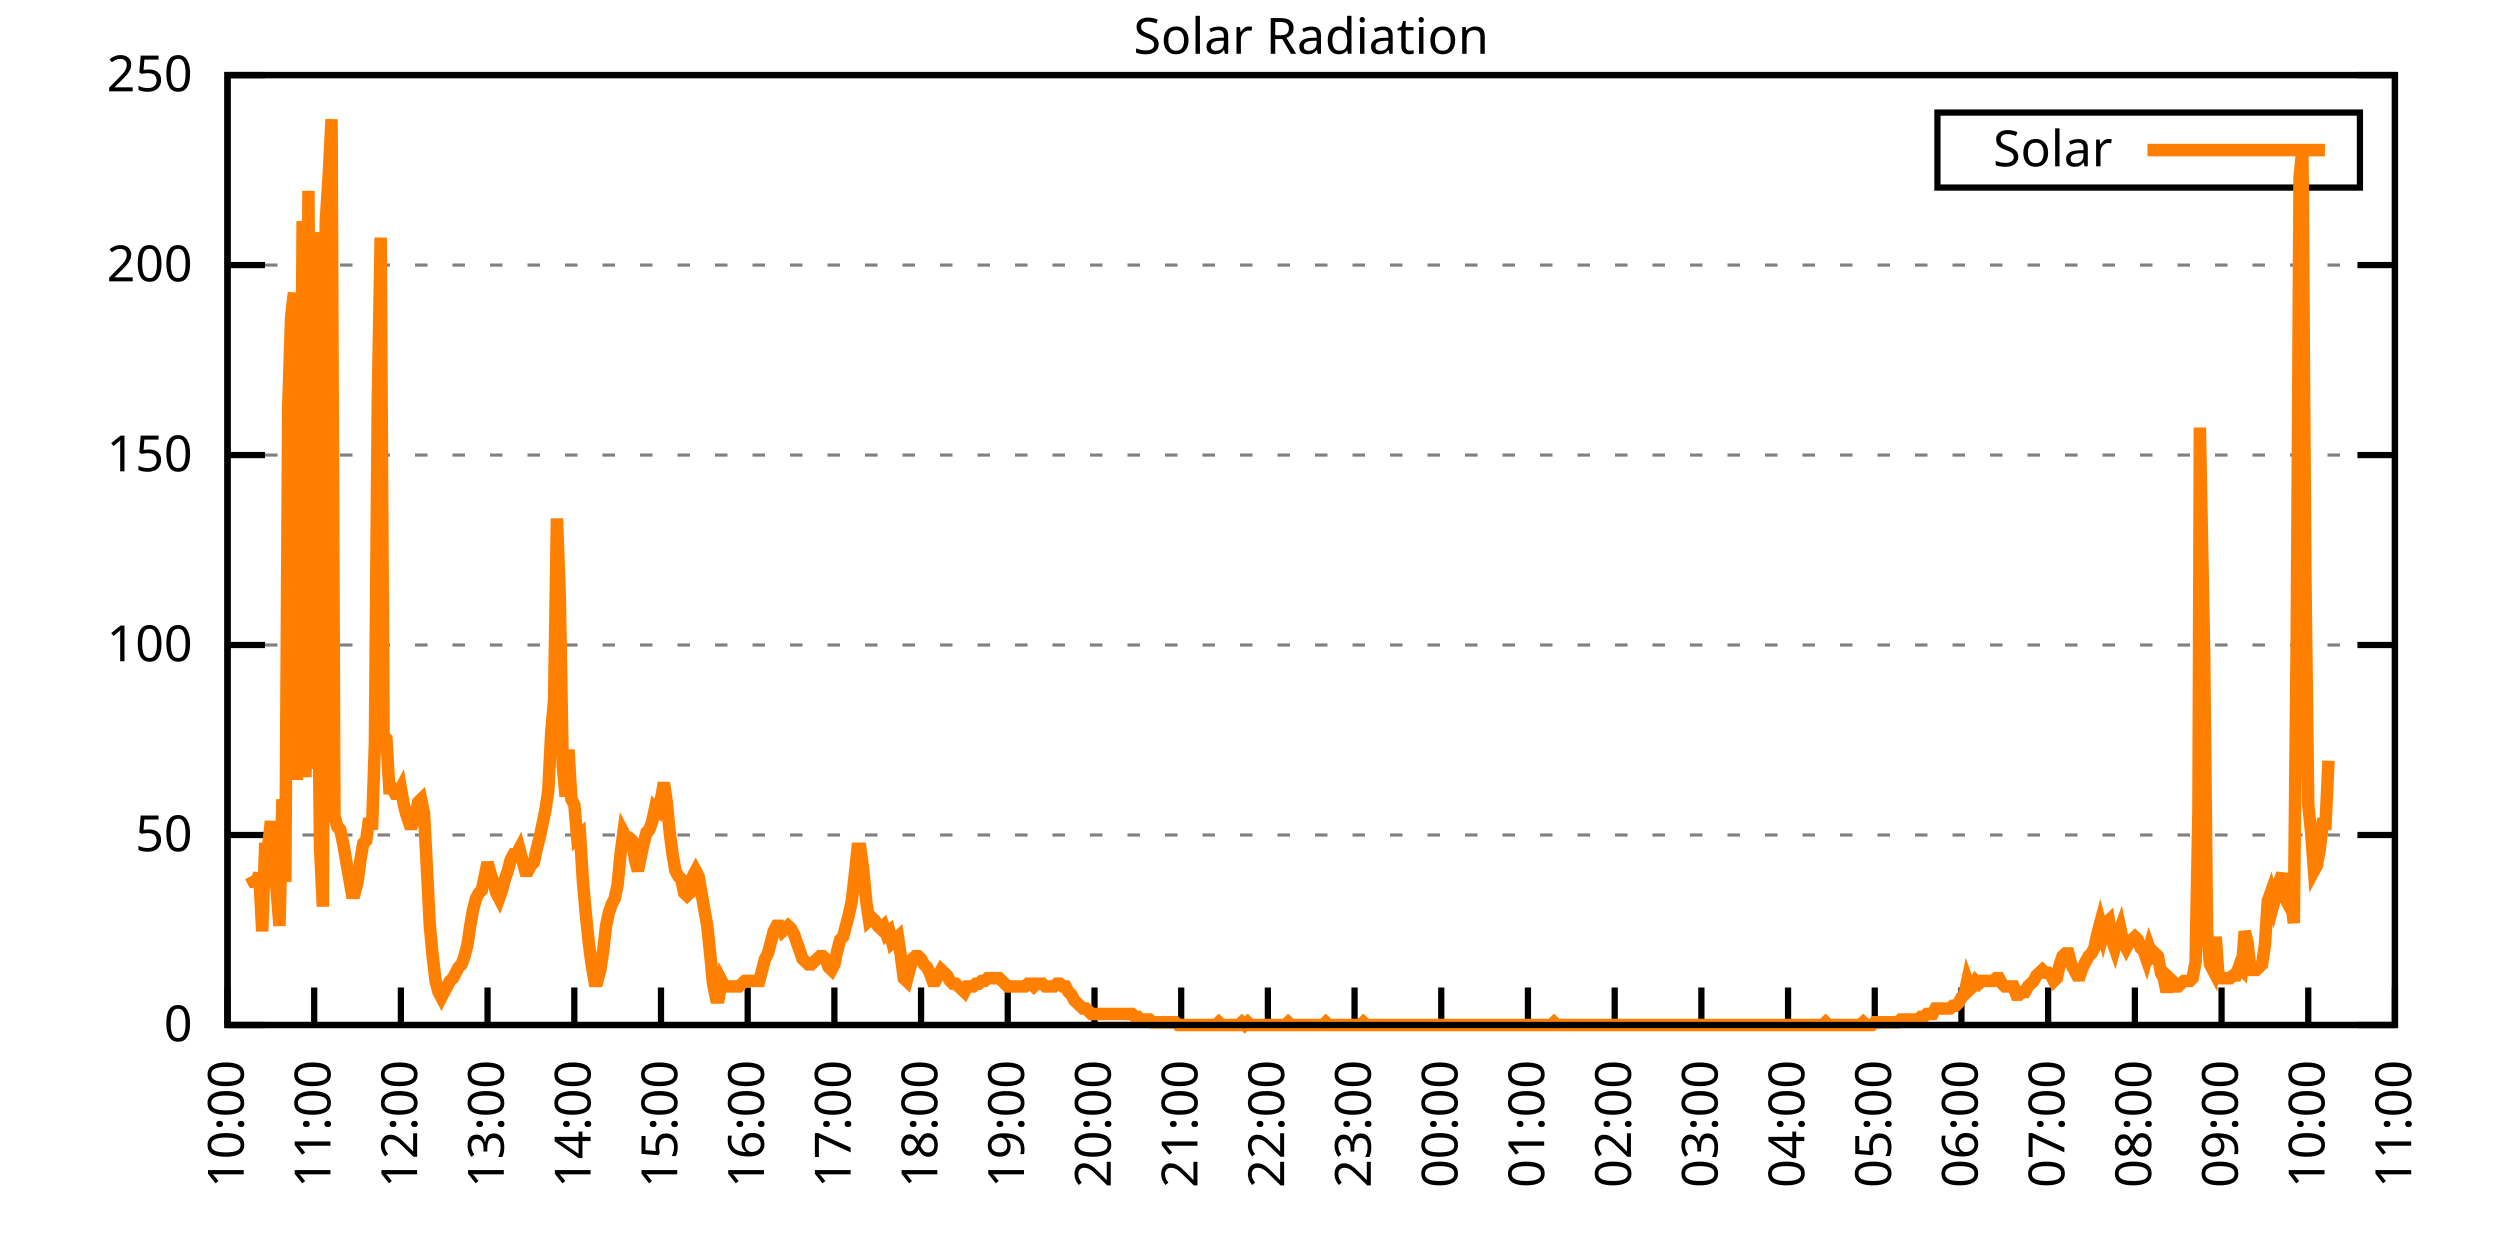
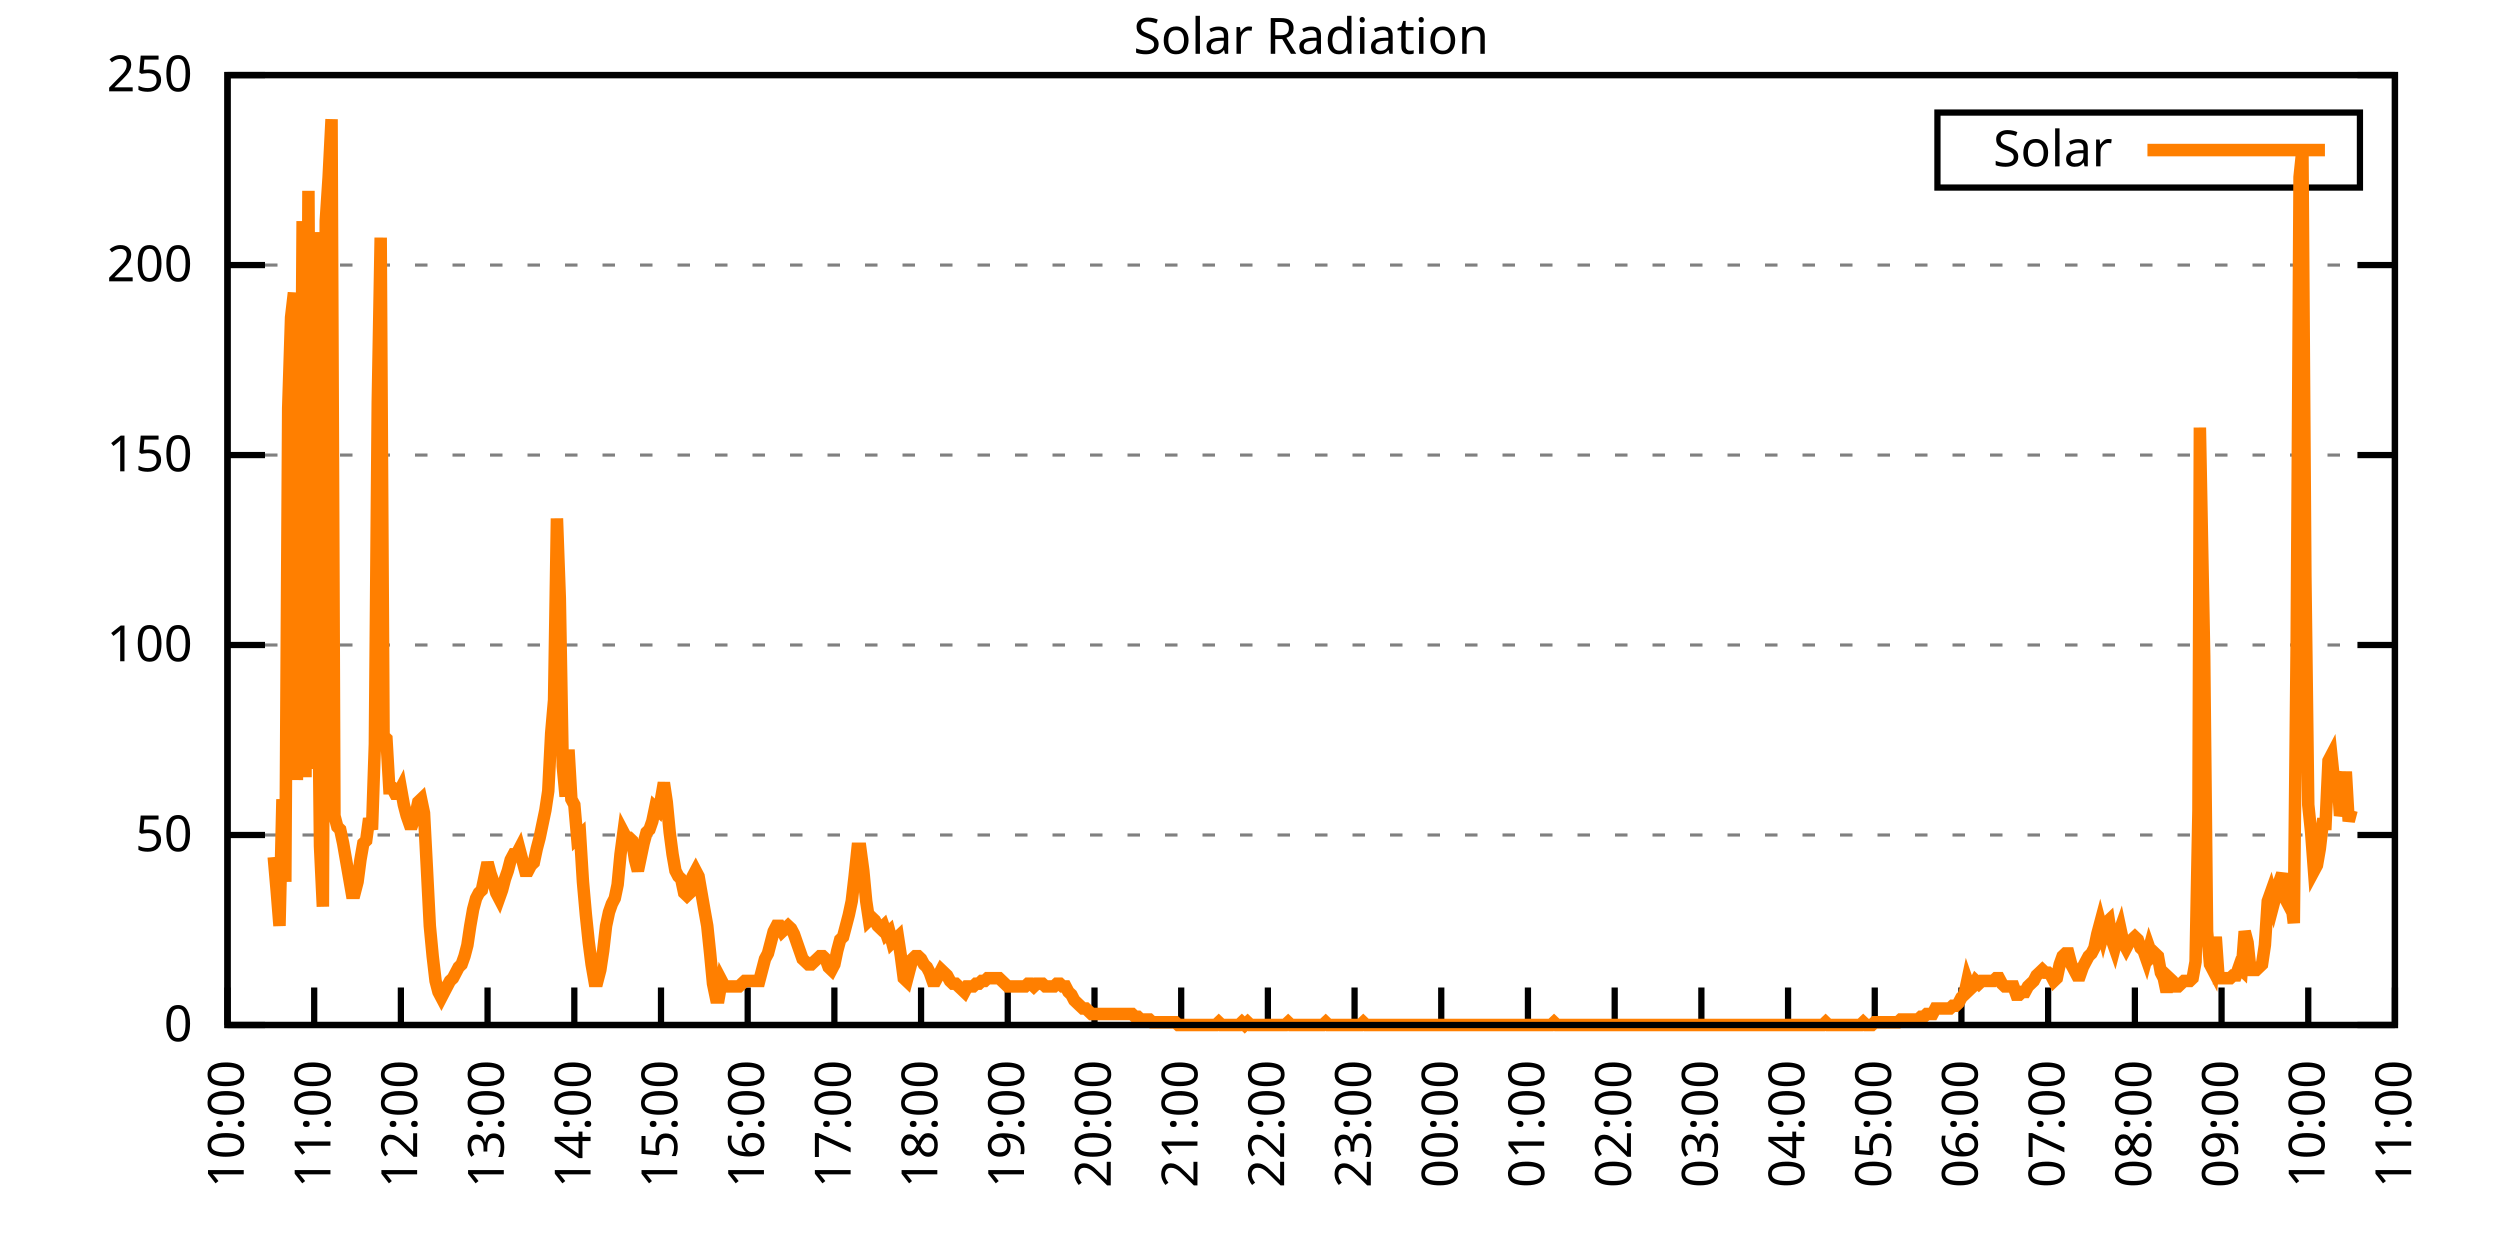
<svg xmlns="http://www.w3.org/2000/svg" xmlns:xlink="http://www.w3.org/1999/xlink" width="400" height="200" viewBox="0 0 400 200">
  <g id="gnuplot_canvas">
    <rect x="0" y="0" width="400" height="200" fill="none" />
    <defs>
      <circle id="gpDot" r="0.5" stroke-width="0.5" stroke="currentColor" />
      <path id="gpPt0" stroke-width="0.333" stroke="currentColor" d="M-1,0 h2 M0,-1 v2" />
      <path id="gpPt1" stroke-width="0.333" stroke="currentColor" d="M-1,-1 L1,1 M1,-1 L-1,1" />
      <path id="gpPt2" stroke-width="0.333" stroke="currentColor" d="M-1,0 L1,0 M0,-1 L0,1 M-1,-1 L1,1 M-1,1 L1,-1" />
      <rect id="gpPt3" stroke-width="0.333" stroke="currentColor" x="-1" y="-1" width="2" height="2" />
      <rect id="gpPt4" stroke-width="0.333" stroke="currentColor" fill="currentColor" x="-1" y="-1" width="2" height="2" />
      <circle id="gpPt5" stroke-width="0.333" stroke="currentColor" cx="0" cy="0" r="1" />
      <use xlink:href="#gpPt5" id="gpPt6" fill="currentColor" stroke="none" />
      <path id="gpPt7" stroke-width="0.333" stroke="currentColor" d="M0,-1.33 L-1.33,0.67 L1.33,0.67 z" />
      <use xlink:href="#gpPt7" id="gpPt8" fill="currentColor" stroke="none" />
      <use xlink:href="#gpPt7" id="gpPt9" stroke="currentColor" transform="rotate(180)" />
      <use xlink:href="#gpPt9" id="gpPt10" fill="currentColor" stroke="none" />
      <use xlink:href="#gpPt3" id="gpPt11" stroke="currentColor" transform="rotate(45)" />
      <use xlink:href="#gpPt11" id="gpPt12" fill="currentColor" stroke="none" />
      <path id="gpPt13" stroke-width="0.333" stroke="currentColor" d="M0,1.330 L1.265,0.411 L0.782,-1.067 L-0.782,-1.076 L-1.265,0.411 z" />
      <use xlink:href="#gpPt13" id="gpPt14" fill="currentColor" stroke="none" />
      <filter id="textbox" filterUnits="objectBoundingBox" x="0" y="0" height="1" width="1">
        <feFlood flood-color="white" flood-opacity="1" result="bgnd" />
        <feComposite in="SourceGraphic" in2="bgnd" operator="atop" />
      </filter>
      <filter id="greybox" filterUnits="objectBoundingBox" x="0" y="0" height="1" width="1">
        <feFlood flood-color="lightgrey" flood-opacity="1" result="grey" />
        <feComposite in="SourceGraphic" in2="grey" operator="atop" />
      </filter>
    </defs>
    <g fill="none" color="white" stroke="currentColor" stroke-width="1.00" stroke-linecap="butt" stroke-linejoin="miter">
</g>
    <g fill="none" color="black" stroke="currentColor" stroke-width="1.00" stroke-linecap="butt" stroke-linejoin="miter">
      <g stroke="none" shape-rendering="crispEdges">
        <polygon fill="rgb(255, 255, 255)" points="36.40,164.00 383.18,164.00 383.18,12.02 36.40,12.02 " />
      </g>
    </g>
    <g fill="none" color="black" stroke="currentColor" stroke-width="1.00" stroke-linecap="butt" stroke-linejoin="miter">
</g>
    <g fill="none" color="black" stroke="black" stroke-width="0.50" stroke-linecap="butt" stroke-linejoin="miter">
</g>
    <g fill="none" color="gray" stroke="currentColor" stroke-width="0.50" stroke-linecap="butt" stroke-linejoin="miter">
      <path stroke="gray" stroke-dasharray="2,4" class="gridline" d="M36.40,164.00 L383.19,164.00  " />
    </g>
    <g fill="none" color="gray" stroke="gray" stroke-width="1.00" stroke-linecap="butt" stroke-linejoin="miter">
</g>
    <g fill="none" color="black" stroke="currentColor" stroke-width="1.00" stroke-linecap="butt" stroke-linejoin="miter">
      <path stroke="black" d="M36.40,164.00 L42.40,164.00 M383.19,164.00 L377.19,164.00  " />
      <g transform="translate(30.80,166.60)" stroke="none" fill="black" font-family="Sans" font-size="8.00" text-anchor="end">
        <text>
          <tspan font-family="Sans"> 0</tspan>
        </text>
      </g>
    </g>
    <g fill="none" color="black" stroke="currentColor" stroke-width="1.00" stroke-linecap="butt" stroke-linejoin="miter">
</g>
    <g fill="none" color="black" stroke="black" stroke-width="0.50" stroke-linecap="butt" stroke-linejoin="miter">
</g>
    <g fill="none" color="gray" stroke="currentColor" stroke-width="0.50" stroke-linecap="butt" stroke-linejoin="miter">
      <path stroke="gray" stroke-dasharray="2,4" class="gridline" d="M36.40,133.60 L383.19,133.60  " />
    </g>
    <g fill="none" color="gray" stroke="gray" stroke-width="1.00" stroke-linecap="butt" stroke-linejoin="miter">
</g>
    <g fill="none" color="black" stroke="currentColor" stroke-width="1.00" stroke-linecap="butt" stroke-linejoin="miter">
      <path stroke="black" d="M36.40,133.60 L42.40,133.60 M383.19,133.60 L377.19,133.60  " />
      <g transform="translate(30.80,136.20)" stroke="none" fill="black" font-family="Sans" font-size="8.00" text-anchor="end">
        <text>
          <tspan font-family="Sans"> 50</tspan>
        </text>
      </g>
    </g>
    <g fill="none" color="black" stroke="currentColor" stroke-width="1.00" stroke-linecap="butt" stroke-linejoin="miter">
</g>
    <g fill="none" color="black" stroke="black" stroke-width="0.50" stroke-linecap="butt" stroke-linejoin="miter">
</g>
    <g fill="none" color="gray" stroke="currentColor" stroke-width="0.50" stroke-linecap="butt" stroke-linejoin="miter">
      <path stroke="gray" stroke-dasharray="2,4" class="gridline" d="M36.40,103.20 L383.19,103.20  " />
    </g>
    <g fill="none" color="gray" stroke="gray" stroke-width="1.00" stroke-linecap="butt" stroke-linejoin="miter">
</g>
    <g fill="none" color="black" stroke="currentColor" stroke-width="1.00" stroke-linecap="butt" stroke-linejoin="miter">
      <path stroke="black" d="M36.40,103.20 L42.40,103.20 M383.19,103.20 L377.19,103.20  " />
      <g transform="translate(30.80,105.80)" stroke="none" fill="black" font-family="Sans" font-size="8.00" text-anchor="end">
        <text>
          <tspan font-family="Sans"> 100</tspan>
        </text>
      </g>
    </g>
    <g fill="none" color="black" stroke="currentColor" stroke-width="1.00" stroke-linecap="butt" stroke-linejoin="miter">
</g>
    <g fill="none" color="black" stroke="black" stroke-width="0.50" stroke-linecap="butt" stroke-linejoin="miter">
</g>
    <g fill="none" color="gray" stroke="currentColor" stroke-width="0.50" stroke-linecap="butt" stroke-linejoin="miter">
      <path stroke="gray" stroke-dasharray="2,4" class="gridline" d="M36.40,72.81 L383.19,72.81  " />
    </g>
    <g fill="none" color="gray" stroke="gray" stroke-width="1.00" stroke-linecap="butt" stroke-linejoin="miter">
</g>
    <g fill="none" color="black" stroke="currentColor" stroke-width="1.00" stroke-linecap="butt" stroke-linejoin="miter">
      <path stroke="black" d="M36.40,72.81 L42.40,72.81 M383.19,72.81 L377.19,72.81  " />
      <g transform="translate(30.80,75.41)" stroke="none" fill="black" font-family="Sans" font-size="8.00" text-anchor="end">
        <text>
          <tspan font-family="Sans"> 150</tspan>
        </text>
      </g>
    </g>
    <g fill="none" color="black" stroke="currentColor" stroke-width="1.00" stroke-linecap="butt" stroke-linejoin="miter">
</g>
    <g fill="none" color="black" stroke="black" stroke-width="0.50" stroke-linecap="butt" stroke-linejoin="miter">
</g>
    <g fill="none" color="gray" stroke="currentColor" stroke-width="0.50" stroke-linecap="butt" stroke-linejoin="miter">
      <path stroke="gray" stroke-dasharray="2,4" class="gridline" d="M36.40,42.41 L383.19,42.41  " />
    </g>
    <g fill="none" color="gray" stroke="gray" stroke-width="1.00" stroke-linecap="butt" stroke-linejoin="miter">
</g>
    <g fill="none" color="black" stroke="currentColor" stroke-width="1.00" stroke-linecap="butt" stroke-linejoin="miter">
      <path stroke="black" d="M36.40,42.41 L42.40,42.41 M383.19,42.41 L377.19,42.41  " />
      <g transform="translate(30.80,45.01)" stroke="none" fill="black" font-family="Sans" font-size="8.00" text-anchor="end">
        <text>
          <tspan font-family="Sans"> 200</tspan>
        </text>
      </g>
    </g>
    <g fill="none" color="black" stroke="currentColor" stroke-width="1.00" stroke-linecap="butt" stroke-linejoin="miter">
</g>
    <g fill="none" color="black" stroke="black" stroke-width="0.50" stroke-linecap="butt" stroke-linejoin="miter">
</g>
    <g fill="none" color="gray" stroke="currentColor" stroke-width="0.50" stroke-linecap="butt" stroke-linejoin="miter">
      <path stroke="gray" stroke-dasharray="2,4" class="gridline" d="M36.40,12.01 L383.19,12.01  " />
    </g>
    <g fill="none" color="gray" stroke="gray" stroke-width="1.00" stroke-linecap="butt" stroke-linejoin="miter">
</g>
    <g fill="none" color="black" stroke="currentColor" stroke-width="1.00" stroke-linecap="butt" stroke-linejoin="miter">
      <path stroke="black" d="M36.40,12.01 L42.40,12.01 M383.19,12.01 L377.19,12.01  " />
      <g transform="translate(30.80,14.61)" stroke="none" fill="black" font-family="Sans" font-size="8.00" text-anchor="end">
        <text>
          <tspan font-family="Sans"> 250</tspan>
        </text>
      </g>
    </g>
    <g fill="none" color="black" stroke="currentColor" stroke-width="1.00" stroke-linecap="butt" stroke-linejoin="miter">
      <path stroke="black" d="M36.40,164.00 L36.40,158.00  " />
      <g transform="translate(39.00,169.60) rotate(270.00)" stroke="none" fill="black" font-family="Sans" font-size="8.00" text-anchor="end">
        <text>
          <tspan font-family="Sans">10:00</tspan>
        </text>
      </g>
    </g>
    <g fill="none" color="black" stroke="currentColor" stroke-width="1.00" stroke-linecap="butt" stroke-linejoin="miter">
      <path stroke="black" d="M50.27,164.00 L50.27,158.00  " />
      <g transform="translate(52.87,169.60) rotate(270.00)" stroke="none" fill="black" font-family="Sans" font-size="8.00" text-anchor="end">
        <text>
          <tspan font-family="Sans">11:00</tspan>
        </text>
      </g>
    </g>
    <g fill="none" color="black" stroke="currentColor" stroke-width="1.00" stroke-linecap="butt" stroke-linejoin="miter">
      <path stroke="black" d="M64.14,164.00 L64.14,158.00  " />
      <g transform="translate(66.74,169.60) rotate(270.00)" stroke="none" fill="black" font-family="Sans" font-size="8.00" text-anchor="end">
        <text>
          <tspan font-family="Sans">12:00</tspan>
        </text>
      </g>
    </g>
    <g fill="none" color="black" stroke="currentColor" stroke-width="1.00" stroke-linecap="butt" stroke-linejoin="miter">
      <path stroke="black" d="M78.01,164.00 L78.01,158.00  " />
      <g transform="translate(80.61,169.60) rotate(270.00)" stroke="none" fill="black" font-family="Sans" font-size="8.00" text-anchor="end">
        <text>
          <tspan font-family="Sans">13:00</tspan>
        </text>
      </g>
    </g>
    <g fill="none" color="black" stroke="currentColor" stroke-width="1.00" stroke-linecap="butt" stroke-linejoin="miter">
      <path stroke="black" d="M91.89,164.00 L91.89,158.00  " />
      <g transform="translate(94.49,169.60) rotate(270.00)" stroke="none" fill="black" font-family="Sans" font-size="8.00" text-anchor="end">
        <text>
          <tspan font-family="Sans">14:00</tspan>
        </text>
      </g>
    </g>
    <g fill="none" color="black" stroke="currentColor" stroke-width="1.00" stroke-linecap="butt" stroke-linejoin="miter">
      <path stroke="black" d="M105.76,164.00 L105.76,158.00  " />
      <g transform="translate(108.36,169.60) rotate(270.00)" stroke="none" fill="black" font-family="Sans" font-size="8.00" text-anchor="end">
        <text>
          <tspan font-family="Sans">15:00</tspan>
        </text>
      </g>
    </g>
    <g fill="none" color="black" stroke="currentColor" stroke-width="1.00" stroke-linecap="butt" stroke-linejoin="miter">
      <path stroke="black" d="M119.63,164.00 L119.63,158.00  " />
      <g transform="translate(122.23,169.60) rotate(270.00)" stroke="none" fill="black" font-family="Sans" font-size="8.00" text-anchor="end">
        <text>
          <tspan font-family="Sans">16:00</tspan>
        </text>
      </g>
    </g>
    <g fill="none" color="black" stroke="currentColor" stroke-width="1.00" stroke-linecap="butt" stroke-linejoin="miter">
      <path stroke="black" d="M133.50,164.00 L133.50,158.00  " />
      <g transform="translate(136.10,169.60) rotate(270.00)" stroke="none" fill="black" font-family="Sans" font-size="8.00" text-anchor="end">
        <text>
          <tspan font-family="Sans">17:00</tspan>
        </text>
      </g>
    </g>
    <g fill="none" color="black" stroke="currentColor" stroke-width="1.00" stroke-linecap="butt" stroke-linejoin="miter">
      <path stroke="black" d="M147.37,164.00 L147.37,158.00  " />
      <g transform="translate(149.97,169.60) rotate(270.00)" stroke="none" fill="black" font-family="Sans" font-size="8.00" text-anchor="end">
        <text>
          <tspan font-family="Sans">18:00</tspan>
        </text>
      </g>
    </g>
    <g fill="none" color="black" stroke="currentColor" stroke-width="1.00" stroke-linecap="butt" stroke-linejoin="miter">
      <path stroke="black" d="M161.24,164.00 L161.24,158.00  " />
      <g transform="translate(163.84,169.60) rotate(270.00)" stroke="none" fill="black" font-family="Sans" font-size="8.00" text-anchor="end">
        <text>
          <tspan font-family="Sans">19:00</tspan>
        </text>
      </g>
    </g>
    <g fill="none" color="black" stroke="currentColor" stroke-width="1.00" stroke-linecap="butt" stroke-linejoin="miter">
      <path stroke="black" d="M175.12,164.00 L175.12,158.00  " />
      <g transform="translate(177.72,169.60) rotate(270.00)" stroke="none" fill="black" font-family="Sans" font-size="8.00" text-anchor="end">
        <text>
          <tspan font-family="Sans">20:00</tspan>
        </text>
      </g>
    </g>
    <g fill="none" color="black" stroke="currentColor" stroke-width="1.00" stroke-linecap="butt" stroke-linejoin="miter">
      <path stroke="black" d="M188.99,164.00 L188.99,158.00  " />
      <g transform="translate(191.59,169.60) rotate(270.00)" stroke="none" fill="black" font-family="Sans" font-size="8.00" text-anchor="end">
        <text>
          <tspan font-family="Sans">21:00</tspan>
        </text>
      </g>
    </g>
    <g fill="none" color="black" stroke="currentColor" stroke-width="1.00" stroke-linecap="butt" stroke-linejoin="miter">
      <path stroke="black" d="M202.86,164.00 L202.86,158.00  " />
      <g transform="translate(205.46,169.60) rotate(270.00)" stroke="none" fill="black" font-family="Sans" font-size="8.00" text-anchor="end">
        <text>
          <tspan font-family="Sans">22:00</tspan>
        </text>
      </g>
    </g>
    <g fill="none" color="black" stroke="currentColor" stroke-width="1.00" stroke-linecap="butt" stroke-linejoin="miter">
      <path stroke="black" d="M216.73,164.00 L216.73,158.00  " />
      <g transform="translate(219.33,169.60) rotate(270.00)" stroke="none" fill="black" font-family="Sans" font-size="8.00" text-anchor="end">
        <text>
          <tspan font-family="Sans">23:00</tspan>
        </text>
      </g>
    </g>
    <g fill="none" color="black" stroke="currentColor" stroke-width="1.00" stroke-linecap="butt" stroke-linejoin="miter">
      <path stroke="black" d="M230.60,164.00 L230.60,158.00  " />
      <g transform="translate(233.20,169.60) rotate(270.00)" stroke="none" fill="black" font-family="Sans" font-size="8.00" text-anchor="end">
        <text>
          <tspan font-family="Sans">00:00</tspan>
        </text>
      </g>
    </g>
    <g fill="none" color="black" stroke="currentColor" stroke-width="1.00" stroke-linecap="butt" stroke-linejoin="miter">
      <path stroke="black" d="M244.47,164.00 L244.47,158.00  " />
      <g transform="translate(247.07,169.60) rotate(270.00)" stroke="none" fill="black" font-family="Sans" font-size="8.00" text-anchor="end">
        <text>
          <tspan font-family="Sans">01:00</tspan>
        </text>
      </g>
    </g>
    <g fill="none" color="black" stroke="currentColor" stroke-width="1.00" stroke-linecap="butt" stroke-linejoin="miter">
      <path stroke="black" d="M258.35,164.00 L258.35,158.00  " />
      <g transform="translate(260.95,169.60) rotate(270.00)" stroke="none" fill="black" font-family="Sans" font-size="8.00" text-anchor="end">
        <text>
          <tspan font-family="Sans">02:00</tspan>
        </text>
      </g>
    </g>
    <g fill="none" color="black" stroke="currentColor" stroke-width="1.00" stroke-linecap="butt" stroke-linejoin="miter">
      <path stroke="black" d="M272.22,164.00 L272.22,158.00  " />
      <g transform="translate(274.82,169.60) rotate(270.00)" stroke="none" fill="black" font-family="Sans" font-size="8.00" text-anchor="end">
        <text>
          <tspan font-family="Sans">03:00</tspan>
        </text>
      </g>
    </g>
    <g fill="none" color="black" stroke="currentColor" stroke-width="1.00" stroke-linecap="butt" stroke-linejoin="miter">
      <path stroke="black" d="M286.09,164.00 L286.09,158.00  " />
      <g transform="translate(288.69,169.60) rotate(270.00)" stroke="none" fill="black" font-family="Sans" font-size="8.00" text-anchor="end">
        <text>
          <tspan font-family="Sans">04:00</tspan>
        </text>
      </g>
    </g>
    <g fill="none" color="black" stroke="currentColor" stroke-width="1.00" stroke-linecap="butt" stroke-linejoin="miter">
      <path stroke="black" d="M299.96,164.00 L299.96,158.00  " />
      <g transform="translate(302.56,169.60) rotate(270.00)" stroke="none" fill="black" font-family="Sans" font-size="8.00" text-anchor="end">
        <text>
          <tspan font-family="Sans">05:00</tspan>
        </text>
      </g>
    </g>
    <g fill="none" color="black" stroke="currentColor" stroke-width="1.00" stroke-linecap="butt" stroke-linejoin="miter">
      <path stroke="black" d="M313.83,164.00 L313.83,158.00  " />
      <g transform="translate(316.43,169.60) rotate(270.00)" stroke="none" fill="black" font-family="Sans" font-size="8.00" text-anchor="end">
        <text>
          <tspan font-family="Sans">06:00</tspan>
        </text>
      </g>
    </g>
    <g fill="none" color="black" stroke="currentColor" stroke-width="1.00" stroke-linecap="butt" stroke-linejoin="miter">
      <path stroke="black" d="M327.70,164.00 L327.70,158.00  " />
      <g transform="translate(330.30,169.60) rotate(270.00)" stroke="none" fill="black" font-family="Sans" font-size="8.00" text-anchor="end">
        <text>
          <tspan font-family="Sans">07:00</tspan>
        </text>
      </g>
    </g>
    <g fill="none" color="black" stroke="currentColor" stroke-width="1.00" stroke-linecap="butt" stroke-linejoin="miter">
      <path stroke="black" d="M341.58,164.00 L341.58,158.00  " />
      <g transform="translate(344.18,169.60) rotate(270.00)" stroke="none" fill="black" font-family="Sans" font-size="8.00" text-anchor="end">
        <text>
          <tspan font-family="Sans">08:00</tspan>
        </text>
      </g>
    </g>
    <g fill="none" color="black" stroke="currentColor" stroke-width="1.00" stroke-linecap="butt" stroke-linejoin="miter">
      <path stroke="black" d="M355.45,164.00 L355.45,158.00  " />
      <g transform="translate(358.05,169.60) rotate(270.00)" stroke="none" fill="black" font-family="Sans" font-size="8.00" text-anchor="end">
        <text>
          <tspan font-family="Sans">09:00</tspan>
        </text>
      </g>
    </g>
    <g fill="none" color="black" stroke="currentColor" stroke-width="1.00" stroke-linecap="butt" stroke-linejoin="miter">
      <path stroke="black" d="M369.32,164.00 L369.32,158.00  " />
      <g transform="translate(371.92,169.60) rotate(270.00)" stroke="none" fill="black" font-family="Sans" font-size="8.00" text-anchor="end">
        <text>
          <tspan font-family="Sans">10:00</tspan>
        </text>
      </g>
    </g>
    <g fill="none" color="black" stroke="currentColor" stroke-width="1.00" stroke-linecap="butt" stroke-linejoin="miter">
      <path stroke="black" d="M383.19,164.00 L383.19,158.00  " />
      <g transform="translate(385.79,169.60) rotate(270.00)" stroke="none" fill="black" font-family="Sans" font-size="8.00" text-anchor="end">
        <text>
          <tspan font-family="Sans">11:00</tspan>
        </text>
      </g>
    </g>
    <g fill="none" color="black" stroke="currentColor" stroke-width="1.00" stroke-linecap="butt" stroke-linejoin="miter">
</g>
    <g fill="none" color="black" stroke="currentColor" stroke-width="1.00" stroke-linecap="butt" stroke-linejoin="miter">
      <path stroke="black" d="M36.40,12.01 L36.40,164.00 L383.19,164.00 L383.19,12.01 L36.40,12.01 Z  " />
    </g>
    <g fill="none" color="black" stroke="currentColor" stroke-width="1.00" stroke-linecap="butt" stroke-linejoin="miter">
</g>
    <g fill="none" color="black" stroke="currentColor" stroke-width="1.00" stroke-linecap="butt" stroke-linejoin="miter">
      <path stroke="black" d="M309.99,30.01 L309.99,18.01 L377.59,18.01 L377.59,30.01 L309.99,30.01 Z  " />
    </g>
    <g id="Solar_Radiation_plot_1">
      <g fill="none" color="white" stroke="black" stroke-width="2.00" stroke-linecap="butt" stroke-linejoin="miter">
</g>
      <g fill="none" color="black" stroke="currentColor" stroke-width="2.00" stroke-linecap="butt" stroke-linejoin="miter">
        <g transform="translate(337.99,26.61)" stroke="none" fill="black" font-family="Sans" font-size="8.00" text-anchor="end">
          <text>
            <tspan font-family="Sans">Solar</tspan>
          </text>
        </g>
      </g>
      <g fill="none" color="black" stroke="currentColor" stroke-width="2.00" stroke-linecap="butt" stroke-linejoin="miter">
-         <path stroke="rgb(255, 127,   0)" d="M343.59,24.01 L371.99,24.01 M40.10,140.21 L40.56,141.09 L41.02,141.09 L41.49,139.77 L41.95,149.02 L42.41,135.81   L42.87,135.81 L43.34,131.40 L43.80,137.13 L44.26,142.42 L44.72,148.14 L45.19,127.88 L45.65,141.09 L46.11,65.33   L46.57,50.79 L47.03,46.83 L47.50,124.80 L47.96,103.21 L48.42,35.38 L48.88,124.36 L49.35,30.53 L49.81,123.03   L50.27,37.14 L50.73,92.64 L51.20,135.37 L51.66,145.06 L52.12,35.38 L52.58,28.33 L53.05,19.08 L53.51,130.52   L53.97,132.28 L54.43,132.73 L54.90,134.93 L55.36,137.57 L55.82,140.21 L56.28,142.86 L56.75,142.86 L57.21,141.09   L57.67,137.57 L58.13,134.93 L58.59,134.49 L59.06,130.96 L59.52,132.73 L59.98,119.07 L60.44,64.45 L60.91,38.02   L61.37,117.75 L61.83,118.19 L62.29,126.12 L62.76,126.12 L63.22,127.00 L63.68,127.00 L64.14,126.12 L64.61,128.76   L65.07,130.52 L65.53,131.84 L65.99,131.84 L66.46,130.52 L66.92,128.32 L67.38,127.88 L67.84,130.08 L68.30,138.89   L68.77,148.14 L69.23,152.99 L69.69,156.95 L70.15,158.71 L70.62,159.60 L71.08,158.71 L71.54,157.83 L72.00,156.95   L72.47,156.51 L72.93,155.63 L73.39,154.75 L73.85,154.31 L74.32,152.99 L74.78,151.23 L75.24,148.14 L75.70,145.50   L76.17,143.74 L76.63,142.86 L77.09,142.42 L77.55,140.21 L78.01,138.01 L78.48,139.77 L78.94,141.09 L79.40,142.86   L79.86,143.74 L80.33,142.42 L80.79,140.65 L81.25,139.33 L81.71,137.57 L82.18,136.69 L82.64,136.69 L83.10,135.81   L83.56,137.57 L84.03,139.33 L84.49,139.33 L84.95,138.45 L85.41,138.01 L85.88,135.81 L86.34,134.05 L86.80,131.84   L87.26,129.64 L87.72,126.56 L88.19,117.31 L88.65,112.02 L89.11,82.95 L89.57,95.72 L90.04,122.59 L90.50,127.44   L90.96,119.95 L91.42,127.88 L91.89,128.76 L92.35,134.05 L92.81,133.61 L93.27,141.09 L93.74,146.38 L94.20,150.79   L94.66,154.31 L95.12,156.95 L95.59,156.95 L96.05,155.19 L96.51,152.11 L96.97,148.14 L97.44,145.94 L97.90,144.62   L98.36,143.74 L98.82,141.54 L99.28,136.69 L99.75,133.17 L100.21,134.05 L100.67,134.05 L101.13,134.49 L101.60,137.57   L102.06,139.33 L102.52,137.13 L102.98,134.93 L103.45,133.17 L103.91,132.73 L104.37,131.40 L104.83,129.20 L105.30,129.64   L105.76,127.88 L106.22,125.24 L106.68,128.32 L107.15,133.17 L107.61,136.69 L108.07,139.33 L108.53,140.21 L108.99,140.65   L109.46,142.86 L109.92,143.30 L110.38,142.86 L110.84,140.21 L111.31,139.33 L111.77,140.21 L112.23,142.86 L112.69,145.50   L113.16,148.14 L113.62,152.55 L114.08,157.39 L114.54,159.60 L115.01,159.60 L115.47,156.95 L115.93,157.83 L116.39,157.83   L116.86,157.83 L117.32,157.83 L117.78,157.83 L118.24,157.83 L118.70,157.39 L119.17,156.95 L119.63,156.95 L120.09,156.95   L120.55,156.95 L121.02,156.95 L121.48,156.95 L121.94,155.19 L122.40,153.43 L122.87,152.55 L123.33,150.79 L123.79,149.02   L124.25,148.14 L124.72,148.14 L125.18,149.02 L125.64,148.58 L126.10,148.14 L126.57,148.58 L127.03,149.46 L127.49,150.79   L127.95,152.11 L128.41,153.43 L128.88,153.87 L129.34,154.31 L129.80,154.31 L130.26,153.87 L130.73,153.43 L131.19,152.99   L131.65,152.99 L132.11,153.43 L132.58,154.75 L133.04,155.19 L133.50,154.31 L133.96,152.11 L134.43,150.34 L134.89,149.90   L135.35,148.14 L135.81,146.38 L136.28,144.18 L136.74,140.21 L137.20,135.81 L137.66,135.81 L138.13,139.33 L138.59,144.18   L139.05,147.26 L139.51,146.82 L139.97,147.26 L140.44,148.14 L140.90,148.58 L141.36,148.14 L141.82,149.46 L142.29,149.02   L142.75,150.79 L143.21,150.34 L143.67,149.90 L144.14,152.99 L144.60,156.51 L145.06,156.95 L145.52,155.19 L145.99,153.43   L146.45,152.99 L146.91,152.99 L147.37,153.43 L147.84,154.31 L148.30,154.75 L148.76,155.63 L149.22,156.95 L149.68,156.95   L150.15,156.07 L150.61,155.19 L151.07,155.63 L151.53,156.07 L152.00,156.95 L152.46,157.39 L152.92,157.39 L153.38,157.83   L153.85,158.27 L154.31,158.71 L154.77,157.83 L155.23,157.83 L155.70,157.83 L156.16,157.39 L156.62,157.39 L157.08,156.95   L157.55,156.95 L158.01,156.51 L158.47,156.51 L158.93,156.51 L159.39,156.51 L159.86,156.51 L160.32,156.95 L160.78,157.39   L161.24,157.83 L161.71,157.83 L162.17,157.83 L162.63,157.83 L163.09,157.83 L164.02,157.83 L164.48,157.39 L164.94,157.39   L165.41,157.83 L165.87,157.39 L166.33,157.39 L166.79,157.39 L167.26,157.83 L167.72,157.83 L168.18,157.83 L168.64,157.83   L169.10,157.39 L169.57,157.39 L170.03,157.83 L170.49,157.83 L170.95,158.71 L171.42,159.15 L171.88,160.04 L172.34,160.48   L172.80,160.92 L173.27,161.36 L173.73,161.36 L174.19,161.80 L174.65,162.24 L175.12,162.24 L175.58,162.24 L176.04,162.24   L176.50,162.24 L176.97,162.24 L177.43,162.24 L177.89,162.24 L178.35,162.24 L178.82,162.24 L179.28,162.24 L179.74,162.24   L180.20,162.24 L180.66,162.24 L181.13,162.24 L181.59,162.68 L182.05,162.68 L182.51,163.12 L182.98,163.12 L183.44,163.12   L183.90,163.12 L184.36,163.56 L184.83,163.56 L185.29,163.56 L185.75,163.56 L186.21,163.56 L186.68,163.56 L187.14,163.56   L187.60,163.56 L188.06,163.56 L188.53,164.00 L188.99,164.00 L189.45,164.00 L189.91,164.00 L190.37,164.00 L190.84,164.00   L191.30,164.00 L191.76,164.00 L192.22,164.00 L192.69,164.00 L193.15,164.00 L193.61,164.00 L194.07,164.00 L194.54,164.00   L195.00,163.56 L195.46,164.00 L195.92,164.00 L196.39,164.00 L196.85,164.00 L197.31,164.00 L197.77,164.00 L198.24,164.00   L198.70,163.56 L199.16,164.00 L199.62,163.56 L200.08,164.00 L200.55,164.00 L201.01,164.00 L201.47,164.00 L201.93,164.00   L202.40,164.00 L202.86,164.00 L203.32,164.00 L203.78,164.00 L204.25,164.00 L204.71,164.00 L205.17,164.00 L205.63,164.00   L206.10,163.56 L206.56,164.00 L207.02,164.00 L207.48,164.00 L207.95,164.00 L208.41,164.00 L208.87,164.00 L209.33,164.00   L209.80,164.00 L210.26,164.00 L210.72,164.00 L211.18,164.00 L211.64,164.00 L212.11,163.56 L212.57,164.00 L213.03,164.00   L213.49,164.00 L213.96,164.00 L214.42,164.00 L214.88,164.00 L215.34,164.00 L215.81,164.00 L216.27,164.00 L216.73,164.00   L217.19,164.00 L217.66,164.00 L218.12,163.56 L218.58,164.00 L219.04,164.00 L219.51,164.00 L219.97,164.00 L220.43,164.00   L220.89,164.00 L221.35,164.00 L221.82,164.00 L222.28,164.00 L222.74,164.00 L223.20,164.00 L223.67,164.00 L224.13,164.00   L224.59,164.00 L225.05,164.00 L225.52,164.00 L225.98,164.00 L226.44,164.00 L226.90,164.00 L227.37,164.00 L227.83,164.00   L228.29,164.00 L228.75,164.00 L229.22,164.00 L229.68,164.00 L230.14,164.00 L230.60,164.00 L231.06,164.00 L231.53,164.00   L231.99,164.00 L232.45,164.00 L232.91,164.00 L233.38,164.00 L233.84,164.00 L234.30,164.00 L234.76,164.00 L235.23,164.00   L235.69,164.00 L236.15,164.00 L236.61,164.00 L237.08,164.00 L237.54,164.00 L238.00,164.00 L238.46,164.00 L238.93,164.00   L239.39,164.00 L239.85,164.00 L240.31,164.00 L240.77,164.00 L241.24,164.00 L241.70,164.00 L242.16,164.00 L242.62,164.00   L243.09,164.00 L243.55,164.00 L244.01,164.00 L244.47,164.00 L244.94,164.00 L245.40,164.00 L245.86,164.00 L246.32,164.00   L246.79,164.00 L247.25,164.00 L247.71,164.00 L248.17,164.00 L248.64,163.56 L249.10,164.00 L249.56,164.00 L250.02,164.00   L250.49,164.00 L250.95,164.00 L251.41,164.00 L251.87,164.00 L252.33,164.00 L252.80,164.00 L253.26,164.00 L253.72,164.00   L254.18,164.00 L254.65,164.00 L255.11,164.00 L255.57,164.00 L256.03,164.00 L256.50,164.00 L256.96,164.00 L257.42,164.00   L257.88,164.00 L258.35,164.00 L258.81,164.00 L259.27,164.00 L259.73,164.00 L260.20,164.00 L260.66,164.00 L261.12,164.00   L261.58,164.00 L262.04,164.00 L262.51,164.00 L262.97,164.00 L263.43,164.00 L263.89,164.00 L264.36,164.00 L264.82,164.00   L265.28,164.00 L265.74,164.00 L266.21,164.00 L266.67,164.00 L267.13,164.00 L267.59,164.00 L268.06,164.00 L268.52,164.00   L268.98,164.00 L269.44,164.00 L269.91,164.00 L270.37,164.00 L270.83,164.00 L271.29,164.00 L271.75,164.00 L272.22,164.00   L272.68,164.00 L273.14,164.00 L273.60,164.00 L274.07,164.00 L274.53,164.00 L274.99,164.00 L275.45,164.00 L275.92,164.00   L276.38,164.00 L276.84,164.00 L277.30,164.00 L277.77,164.00 L278.23,164.00 L278.69,164.00 L279.15,164.00 L279.62,164.00   L280.08,164.00 L280.54,164.00 L281.00,164.00 L281.46,164.00 L281.93,164.00 L282.39,164.00 L282.85,164.00 L283.31,164.00   L283.78,164.00 L284.24,164.00 L284.70,164.00 L285.16,164.00 L285.63,164.00 L286.09,164.00 L286.55,164.00 L287.01,164.00   L287.48,164.00 L287.94,164.00 L288.40,164.00 L288.86,164.00 L289.33,164.00 L289.79,164.00 L290.25,164.00 L290.71,164.00   L291.18,164.00 L291.64,164.00 L292.10,163.56 L292.56,164.00 L293.02,164.00 L293.49,164.00 L293.95,164.00 L294.41,164.00   L294.87,164.00 L295.34,164.00 L295.80,164.00 L296.26,164.00 L296.72,164.00 L297.19,164.00 L297.65,164.00 L298.11,163.56   L298.57,164.00 L299.04,164.00 L299.50,164.00 L299.96,163.56 L300.42,163.56 L300.89,163.56 L301.35,163.56 L301.81,163.56   L302.27,163.56 L302.73,163.56 L303.20,163.56 L303.66,163.56 L304.12,163.12 L304.58,163.12 L305.05,163.12 L305.51,163.12   L305.97,163.12 L306.43,163.12 L306.90,163.12 L307.36,162.68 L307.82,162.68 L308.28,162.24 L308.75,162.24 L309.21,162.24   L309.67,161.36 L310.13,161.36 L310.60,161.36 L311.06,161.36 L311.52,161.36 L311.98,161.36 L312.44,160.92 L312.91,160.92   L313.37,160.48 L313.83,159.60 L314.29,159.15 L314.76,156.95 L315.22,158.27 L315.68,157.83 L316.14,156.95 L316.61,157.39   L317.07,156.95 L317.53,156.95 L317.99,156.95 L318.46,156.95 L318.92,156.95 L319.38,156.51 L319.84,156.51 L320.31,157.39   L320.77,157.83 L321.23,157.83 L321.69,157.83 L322.15,157.83 L322.62,159.15 L323.08,159.15 L323.54,158.71 L324.00,158.71   L324.47,157.83 L324.93,157.39 L325.39,156.95 L325.85,156.07 L326.32,155.63 L326.78,155.19 L327.24,155.63 L327.70,155.63   L328.17,156.07 L328.63,156.95 L329.09,156.51 L329.55,154.31 L330.02,152.99 L330.48,152.55 L330.94,152.55 L331.40,154.31   L331.87,155.19 L332.33,156.07 L332.79,156.07 L333.25,154.75 L333.71,153.87 L334.18,152.99 L334.64,152.55 L335.10,151.67   L335.56,149.46 L336.03,147.70 L336.49,149.46 L336.95,147.70 L337.41,147.26 L337.88,150.34 L338.34,151.67 L338.80,149.90   L339.26,148.58 L339.73,150.79 L340.19,151.67 L340.65,150.79 L341.11,150.34 L341.58,149.90 L342.04,150.34 L342.50,151.67   L342.96,152.11 L343.42,153.43 L343.89,151.67 L344.35,152.99 L344.81,152.55 L345.27,152.99 L345.74,155.63 L346.20,156.51   L346.66,158.71 L347.12,156.51 L347.59,156.95 L348.05,157.83 L348.51,157.83 L348.97,157.39 L349.44,156.95 L349.90,156.95   L350.36,156.95 L350.82,156.51 L351.29,153.87 L351.75,129.64 L351.98,68.41 L352.67,104.97 L353.13,149.02 L353.60,154.31   L354.06,155.19 L354.52,149.90 L354.98,156.51 L355.45,156.51 L355.91,156.51 L356.37,156.51 L356.83,156.51 L357.30,156.07   L357.76,156.07 L358.22,154.75 L358.68,155.19 L359.15,149.02 L359.61,150.79 L360.07,155.19 L360.53,155.19 L361.00,155.19   L361.46,154.75 L361.92,154.31 L362.38,151.23 L362.84,144.18 L363.31,142.86 L363.77,144.62 L364.23,142.86 L364.69,141.09   L365.16,139.77 L365.62,143.74 L366.08,144.62 L366.54,143.74 L367.01,147.70 L367.47,102.33 L367.93,28.33 L368.39,23.92   L368.86,92.20 L369.32,128.76 L369.78,133.17 L370.24,139.33 L370.71,138.45 L371.17,135.81 L371.63,131.84 L372.09,131.84   L372.56,121.71  " />
+         <path stroke="rgb(255, 127,   0)" d="M343.59,24.01 L371.99,24.01 M43.80,137.13 L44.26,142.42 L44.72,148.14 L45.19,127.88 L45.65,141.09 L46.11,65.33   L46.57,50.79 L47.03,46.83 L47.50,124.80 L47.96,103.21 L48.42,35.38 L48.88,124.36 L49.35,30.53 L49.81,123.03   L50.27,37.14 L50.73,92.64 L51.20,135.37 L51.66,145.06 L52.12,35.38 L52.58,28.33 L53.05,19.08 L53.51,130.52   L53.97,132.28 L54.43,132.73 L54.90,134.93 L55.36,137.57 L55.82,140.21 L56.28,142.86 L56.75,142.86 L57.21,141.09   L57.67,137.57 L58.13,134.93 L58.59,134.49 L59.06,130.96 L59.52,132.73 L59.98,119.07 L60.44,64.45 L60.91,38.02   L61.37,117.75 L61.83,118.19 L62.29,126.12 L62.76,126.12 L63.22,127.00 L63.68,127.00 L64.14,126.12 L64.61,128.76   L65.07,130.52 L65.53,131.84 L65.99,131.84 L66.46,130.52 L66.92,128.32 L67.38,127.88 L67.84,130.08 L68.30,138.89   L68.77,148.14 L69.23,152.99 L69.69,156.95 L70.15,158.71 L70.62,159.60 L71.08,158.71 L71.54,157.83 L72.00,156.95   L72.47,156.51 L72.93,155.63 L73.39,154.75 L73.85,154.31 L74.32,152.99 L74.78,151.23 L75.24,148.14 L75.70,145.50   L76.17,143.74 L76.63,142.86 L77.09,142.42 L77.55,140.21 L78.01,138.01 L78.48,139.77 L78.94,141.09 L79.40,142.86   L79.86,143.74 L80.33,142.42 L80.79,140.65 L81.25,139.33 L81.71,137.57 L82.18,136.69 L82.64,136.69 L83.10,135.81   L83.56,137.57 L84.03,139.33 L84.49,139.33 L84.95,138.45 L85.41,138.01 L85.88,135.81 L86.34,134.05 L86.80,131.84   L87.26,129.64 L87.72,126.56 L88.19,117.31 L88.65,112.02 L89.11,82.95 L89.57,95.72 L90.04,122.59 L90.50,127.44   L90.96,119.95 L91.42,127.88 L91.89,128.76 L92.35,134.05 L92.81,133.61 L93.27,141.09 L93.74,146.38 L94.20,150.79   L94.66,154.31 L95.12,156.95 L95.59,156.95 L96.05,155.19 L96.51,152.11 L96.97,148.14 L97.44,145.94 L97.90,144.62   L98.36,143.74 L98.82,141.54 L99.28,136.69 L99.75,133.17 L100.21,134.05 L100.67,134.05 L101.13,134.49 L101.60,137.57   L102.06,139.33 L102.52,137.13 L102.98,134.93 L103.45,133.17 L103.91,132.73 L104.37,131.40 L104.83,129.20 L105.30,129.64   L105.76,127.88 L106.22,125.24 L106.68,128.32 L107.15,133.17 L107.61,136.69 L108.07,139.33 L108.53,140.21 L108.99,140.65   L109.46,142.86 L109.92,143.30 L110.38,142.86 L110.84,140.21 L111.31,139.33 L111.77,140.21 L112.23,142.86 L112.69,145.50   L113.16,148.14 L113.62,152.55 L114.08,157.39 L114.54,159.60 L115.01,159.60 L115.47,156.95 L115.93,157.83 L116.39,157.83   L116.86,157.83 L117.32,157.83 L117.78,157.83 L118.24,157.83 L118.70,157.39 L119.17,156.95 L119.63,156.95 L120.09,156.95   L120.55,156.95 L121.02,156.95 L121.48,156.95 L121.94,155.19 L122.40,153.43 L122.87,152.55 L123.33,150.79 L123.79,149.02   L124.25,148.14 L124.72,148.14 L125.18,149.02 L125.64,148.58 L126.10,148.14 L126.57,148.58 L127.03,149.46 L127.49,150.79   L127.95,152.11 L128.41,153.43 L128.88,153.87 L129.34,154.31 L129.80,154.31 L130.26,153.87 L130.73,153.43 L131.19,152.99   L131.65,152.99 L132.11,153.43 L132.58,154.75 L133.04,155.19 L133.50,154.31 L133.96,152.11 L134.43,150.34 L134.89,149.90   L135.35,148.14 L135.81,146.38 L136.28,144.18 L136.74,140.21 L137.20,135.81 L137.66,135.81 L138.13,139.33 L138.59,144.18   L139.05,147.26 L139.51,146.82 L139.97,147.26 L140.44,148.14 L140.90,148.58 L141.36,148.14 L141.82,149.46 L142.29,149.02   L142.75,150.79 L143.21,150.34 L143.67,149.90 L144.14,152.99 L144.60,156.51 L145.06,156.95 L145.52,155.19 L145.99,153.43   L146.45,152.99 L146.91,152.99 L147.37,153.43 L147.84,154.31 L148.30,154.75 L148.76,155.63 L149.22,156.95 L149.68,156.95   L150.15,156.07 L150.61,155.19 L151.07,155.63 L151.53,156.07 L152.00,156.95 L152.46,157.39 L152.92,157.39 L153.38,157.83   L153.85,158.27 L154.31,158.71 L154.77,157.83 L155.23,157.83 L155.70,157.83 L156.16,157.39 L156.62,157.39 L157.08,156.95   L157.55,156.95 L158.01,156.51 L158.47,156.51 L158.93,156.51 L159.39,156.51 L159.86,156.51 L160.32,156.95 L160.78,157.39   L161.24,157.83 L161.71,157.83 L162.17,157.83 L162.63,157.83 L163.09,157.83 L164.02,157.83 L164.48,157.39 L164.94,157.39   L165.41,157.83 L165.87,157.39 L166.33,157.39 L166.79,157.39 L167.26,157.83 L167.72,157.83 L168.18,157.83 L168.64,157.83   L169.10,157.39 L169.57,157.39 L170.03,157.83 L170.49,157.83 L170.95,158.71 L171.42,159.15 L171.88,160.04 L172.34,160.48   L172.80,160.92 L173.27,161.36 L173.73,161.36 L174.19,161.80 L174.65,162.24 L175.12,162.24 L175.58,162.24 L176.04,162.24   L176.50,162.24 L176.97,162.24 L177.43,162.24 L177.89,162.24 L178.35,162.24 L178.82,162.24 L179.28,162.24 L179.74,162.24   L180.20,162.24 L180.66,162.24 L181.13,162.24 L181.59,162.68 L182.05,162.68 L182.51,163.12 L182.98,163.12 L183.44,163.12   L183.90,163.12 L184.36,163.56 L184.83,163.56 L185.29,163.56 L185.75,163.56 L186.21,163.56 L186.68,163.56 L187.14,163.56   L187.60,163.56 L188.06,163.56 L188.53,164.00 L188.99,164.00 L189.45,164.00 L189.91,164.00 L190.37,164.00 L190.84,164.00   L191.30,164.00 L191.76,164.00 L192.22,164.00 L192.69,164.00 L193.15,164.00 L193.61,164.00 L194.07,164.00 L194.54,164.00   L195.00,163.56 L195.46,164.00 L195.92,164.00 L196.39,164.00 L196.85,164.00 L197.31,164.00 L197.77,164.00 L198.24,164.00   L198.70,163.56 L199.16,164.00 L199.62,163.56 L200.08,164.00 L200.55,164.00 L201.01,164.00 L201.47,164.00 L201.93,164.00   L202.40,164.00 L202.86,164.00 L203.32,164.00 L203.78,164.00 L204.25,164.00 L204.71,164.00 L205.17,164.00 L205.63,164.00   L206.10,163.56 L206.56,164.00 L207.02,164.00 L207.48,164.00 L207.95,164.00 L208.41,164.00 L208.87,164.00 L209.33,164.00   L209.80,164.00 L210.26,164.00 L210.72,164.00 L211.18,164.00 L211.64,164.00 L212.11,163.56 L212.57,164.00 L213.03,164.00   L213.49,164.00 L213.96,164.00 L214.42,164.00 L214.88,164.00 L215.34,164.00 L215.81,164.00 L216.27,164.00 L216.73,164.00   L217.19,164.00 L217.66,164.00 L218.12,163.56 L218.58,164.00 L219.04,164.00 L219.51,164.00 L219.97,164.00 L220.43,164.00   L220.89,164.00 L221.35,164.00 L221.82,164.00 L222.28,164.00 L222.74,164.00 L223.20,164.00 L223.67,164.00 L224.13,164.00   L224.59,164.00 L225.05,164.00 L225.52,164.00 L225.98,164.00 L226.44,164.00 L226.90,164.00 L227.37,164.00 L227.83,164.00   L228.29,164.00 L228.75,164.00 L229.22,164.00 L229.68,164.00 L230.14,164.00 L230.60,164.00 L231.06,164.00 L231.53,164.00   L231.99,164.00 L232.45,164.00 L232.91,164.00 L233.38,164.00 L233.84,164.00 L234.30,164.00 L234.76,164.00 L235.23,164.00   L235.69,164.00 L236.15,164.00 L236.61,164.00 L237.08,164.00 L237.54,164.00 L238.00,164.00 L238.46,164.00 L238.93,164.00   L239.39,164.00 L239.85,164.00 L240.31,164.00 L240.77,164.00 L241.24,164.00 L241.70,164.00 L242.16,164.00 L242.62,164.00   L243.09,164.00 L243.55,164.00 L244.01,164.00 L244.47,164.00 L244.94,164.00 L245.40,164.00 L245.86,164.00 L246.32,164.00   L246.79,164.00 L247.25,164.00 L247.71,164.00 L248.17,164.00 L248.64,163.56 L249.10,164.00 L249.56,164.00 L250.02,164.00   L250.49,164.00 L250.95,164.00 L251.41,164.00 L251.87,164.00 L252.33,164.00 L252.80,164.00 L253.26,164.00 L253.72,164.00   L254.18,164.00 L254.65,164.00 L255.11,164.00 L255.57,164.00 L256.03,164.00 L256.50,164.00 L256.96,164.00 L257.42,164.00   L257.88,164.00 L258.35,164.00 L258.81,164.00 L259.27,164.00 L259.73,164.00 L260.20,164.00 L260.66,164.00 L261.12,164.00   L261.58,164.00 L262.04,164.00 L262.51,164.00 L262.97,164.00 L263.43,164.00 L263.89,164.00 L264.36,164.00 L264.82,164.00   L265.28,164.00 L265.74,164.00 L266.21,164.00 L266.67,164.00 L267.13,164.00 L267.59,164.00 L268.06,164.00 L268.52,164.00   L268.98,164.00 L269.44,164.00 L269.91,164.00 L270.37,164.00 L270.83,164.00 L271.29,164.00 L271.75,164.00 L272.22,164.00   L272.68,164.00 L273.14,164.00 L273.60,164.00 L274.07,164.00 L274.53,164.00 L274.99,164.00 L275.45,164.00 L275.92,164.00   L276.38,164.00 L276.84,164.00 L277.30,164.00 L277.77,164.00 L278.23,164.00 L278.69,164.00 L279.15,164.00 L279.62,164.00   L280.08,164.00 L280.54,164.00 L281.00,164.00 L281.46,164.00 L281.93,164.00 L282.39,164.00 L282.85,164.00 L283.31,164.00   L283.78,164.00 L284.24,164.00 L284.70,164.00 L285.16,164.00 L285.63,164.00 L286.09,164.00 L286.55,164.00 L287.01,164.00   L287.48,164.00 L287.94,164.00 L288.40,164.00 L288.86,164.00 L289.33,164.00 L289.79,164.00 L290.25,164.00 L290.71,164.00   L291.18,164.00 L291.64,164.00 L292.10,163.56 L292.56,164.00 L293.02,164.00 L293.49,164.00 L293.95,164.00 L294.41,164.00   L294.87,164.00 L295.34,164.00 L295.80,164.00 L296.26,164.00 L296.72,164.00 L297.19,164.00 L297.65,164.00 L298.11,163.56   L298.57,164.00 L299.04,164.00 L299.50,164.00 L299.96,163.56 L300.42,163.56 L300.89,163.56 L301.35,163.56 L301.81,163.56   L302.27,163.56 L302.73,163.56 L303.20,163.56 L303.66,163.56 L304.12,163.12 L304.58,163.12 L305.05,163.12 L305.51,163.12   L305.97,163.12 L306.43,163.12 L306.90,163.12 L307.36,162.68 L307.82,162.68 L308.28,162.24 L308.75,162.24 L309.21,162.24   L309.67,161.36 L310.13,161.36 L310.60,161.36 L311.06,161.36 L311.52,161.36 L311.98,161.36 L312.44,160.92 L312.91,160.92   L313.37,160.48 L313.83,159.60 L314.29,159.15 L314.76,156.95 L315.22,158.27 L315.68,157.83 L316.14,156.95 L316.61,157.39   L317.07,156.95 L317.53,156.95 L317.99,156.95 L318.46,156.95 L318.92,156.95 L319.38,156.51 L319.84,156.51 L320.31,157.39   L320.77,157.83 L321.23,157.83 L321.69,157.83 L322.15,157.83 L322.62,159.15 L323.08,159.15 L323.54,158.71 L324.00,158.71   L324.47,157.83 L324.93,157.39 L325.39,156.95 L325.85,156.07 L326.32,155.63 L326.78,155.19 L327.24,155.63 L327.70,155.63   L328.17,156.07 L328.63,156.95 L329.09,156.51 L329.55,154.31 L330.02,152.99 L330.48,152.55 L330.94,152.55 L331.40,154.31   L331.87,155.19 L332.33,156.07 L332.79,156.07 L333.25,154.75 L333.71,153.87 L334.18,152.99 L334.64,152.55 L335.10,151.67   L335.56,149.46 L336.03,147.70 L336.49,149.46 L336.95,147.70 L337.41,147.26 L337.88,150.34 L338.34,151.67 L338.80,149.90   L339.26,148.58 L339.73,150.79 L340.19,151.67 L340.65,150.79 L341.11,150.34 L341.58,149.90 L342.04,150.34 L342.50,151.67   L342.96,152.11 L343.42,153.43 L343.89,151.67 L344.35,152.99 L344.81,152.55 L345.27,152.99 L345.74,155.63 L346.20,156.51   L346.66,158.71 L347.12,156.51 L347.59,156.95 L348.05,157.83 L348.51,157.83 L348.97,157.39 L349.44,156.95 L349.90,156.95   L350.36,156.95 L350.82,156.51 L351.29,153.87 L351.75,129.64 L351.98,68.41 L352.67,104.97 L353.13,149.02 L353.60,154.31   L354.06,155.19 L354.52,149.90 L354.98,156.51 L355.45,156.51 L355.91,156.51 L356.37,156.51 L356.83,156.51 L357.30,156.07   L357.76,156.07 L358.22,154.75 L358.68,155.19 L359.15,149.02 L359.61,150.79 L360.07,155.19 L360.53,155.19 L361.00,155.19   L361.46,154.75 L361.92,154.31 L362.38,151.23 L362.84,144.18 L363.31,142.86 L363.77,144.62 L364.23,142.86 L364.69,141.09   L365.16,139.77 L365.62,143.74 L366.08,144.62 L366.54,143.74 L367.01,147.70 L367.47,102.33 L367.93,28.33 L368.39,23.92   L368.86,92.20 L369.32,128.76 L369.78,133.17 L370.24,139.33 L370.71,138.45 L371.17,135.81 L371.63,131.84 L372.09,131.84   L372.56,121.71 L373.02,120.83 L373.48,125.24 L373.94,123.47 L374.40,130.52 L374.87,128.76 L375.33,123.47 L375.79,131.40   L376.25,129.64  " />
      </g>
    </g>
    <g fill="none" color="black" stroke="currentColor" stroke-width="2.00" stroke-linecap="butt" stroke-linejoin="miter">
</g>
    <g fill="none" color="black" stroke="black" stroke-width="1.00" stroke-linecap="butt" stroke-linejoin="miter">
</g>
    <g fill="none" color="black" stroke="currentColor" stroke-width="1.00" stroke-linecap="butt" stroke-linejoin="miter">
      <path stroke="black" d="M36.40,12.01 L36.40,164.00 L383.19,164.00 L383.19,12.01 L36.40,12.01 Z  " />
      <g transform="translate(6.80,88.01) rotate(270.00)" stroke="none" fill="black" font-family="Sans" font-size="8.00" text-anchor="middle">
        <text />
      </g>
    </g>
    <g fill="none" color="black" stroke="currentColor" stroke-width="1.00" stroke-linecap="butt" stroke-linejoin="miter">
</g>
    <g fill="none" color="black" stroke="currentColor" stroke-width="1.00" stroke-linecap="butt" stroke-linejoin="miter">
      <g transform="translate(209.79,8.61)" stroke="none" fill="black" font-family="Sans" font-size="8.00" text-anchor="middle">
        <text>
          <tspan font-family="Sans">Solar Radiation</tspan>
        </text>
      </g>
    </g>
    <g fill="none" color="black" stroke="currentColor" stroke-width="1.00" stroke-linecap="butt" stroke-linejoin="miter">
</g>
  </g>
</svg>
